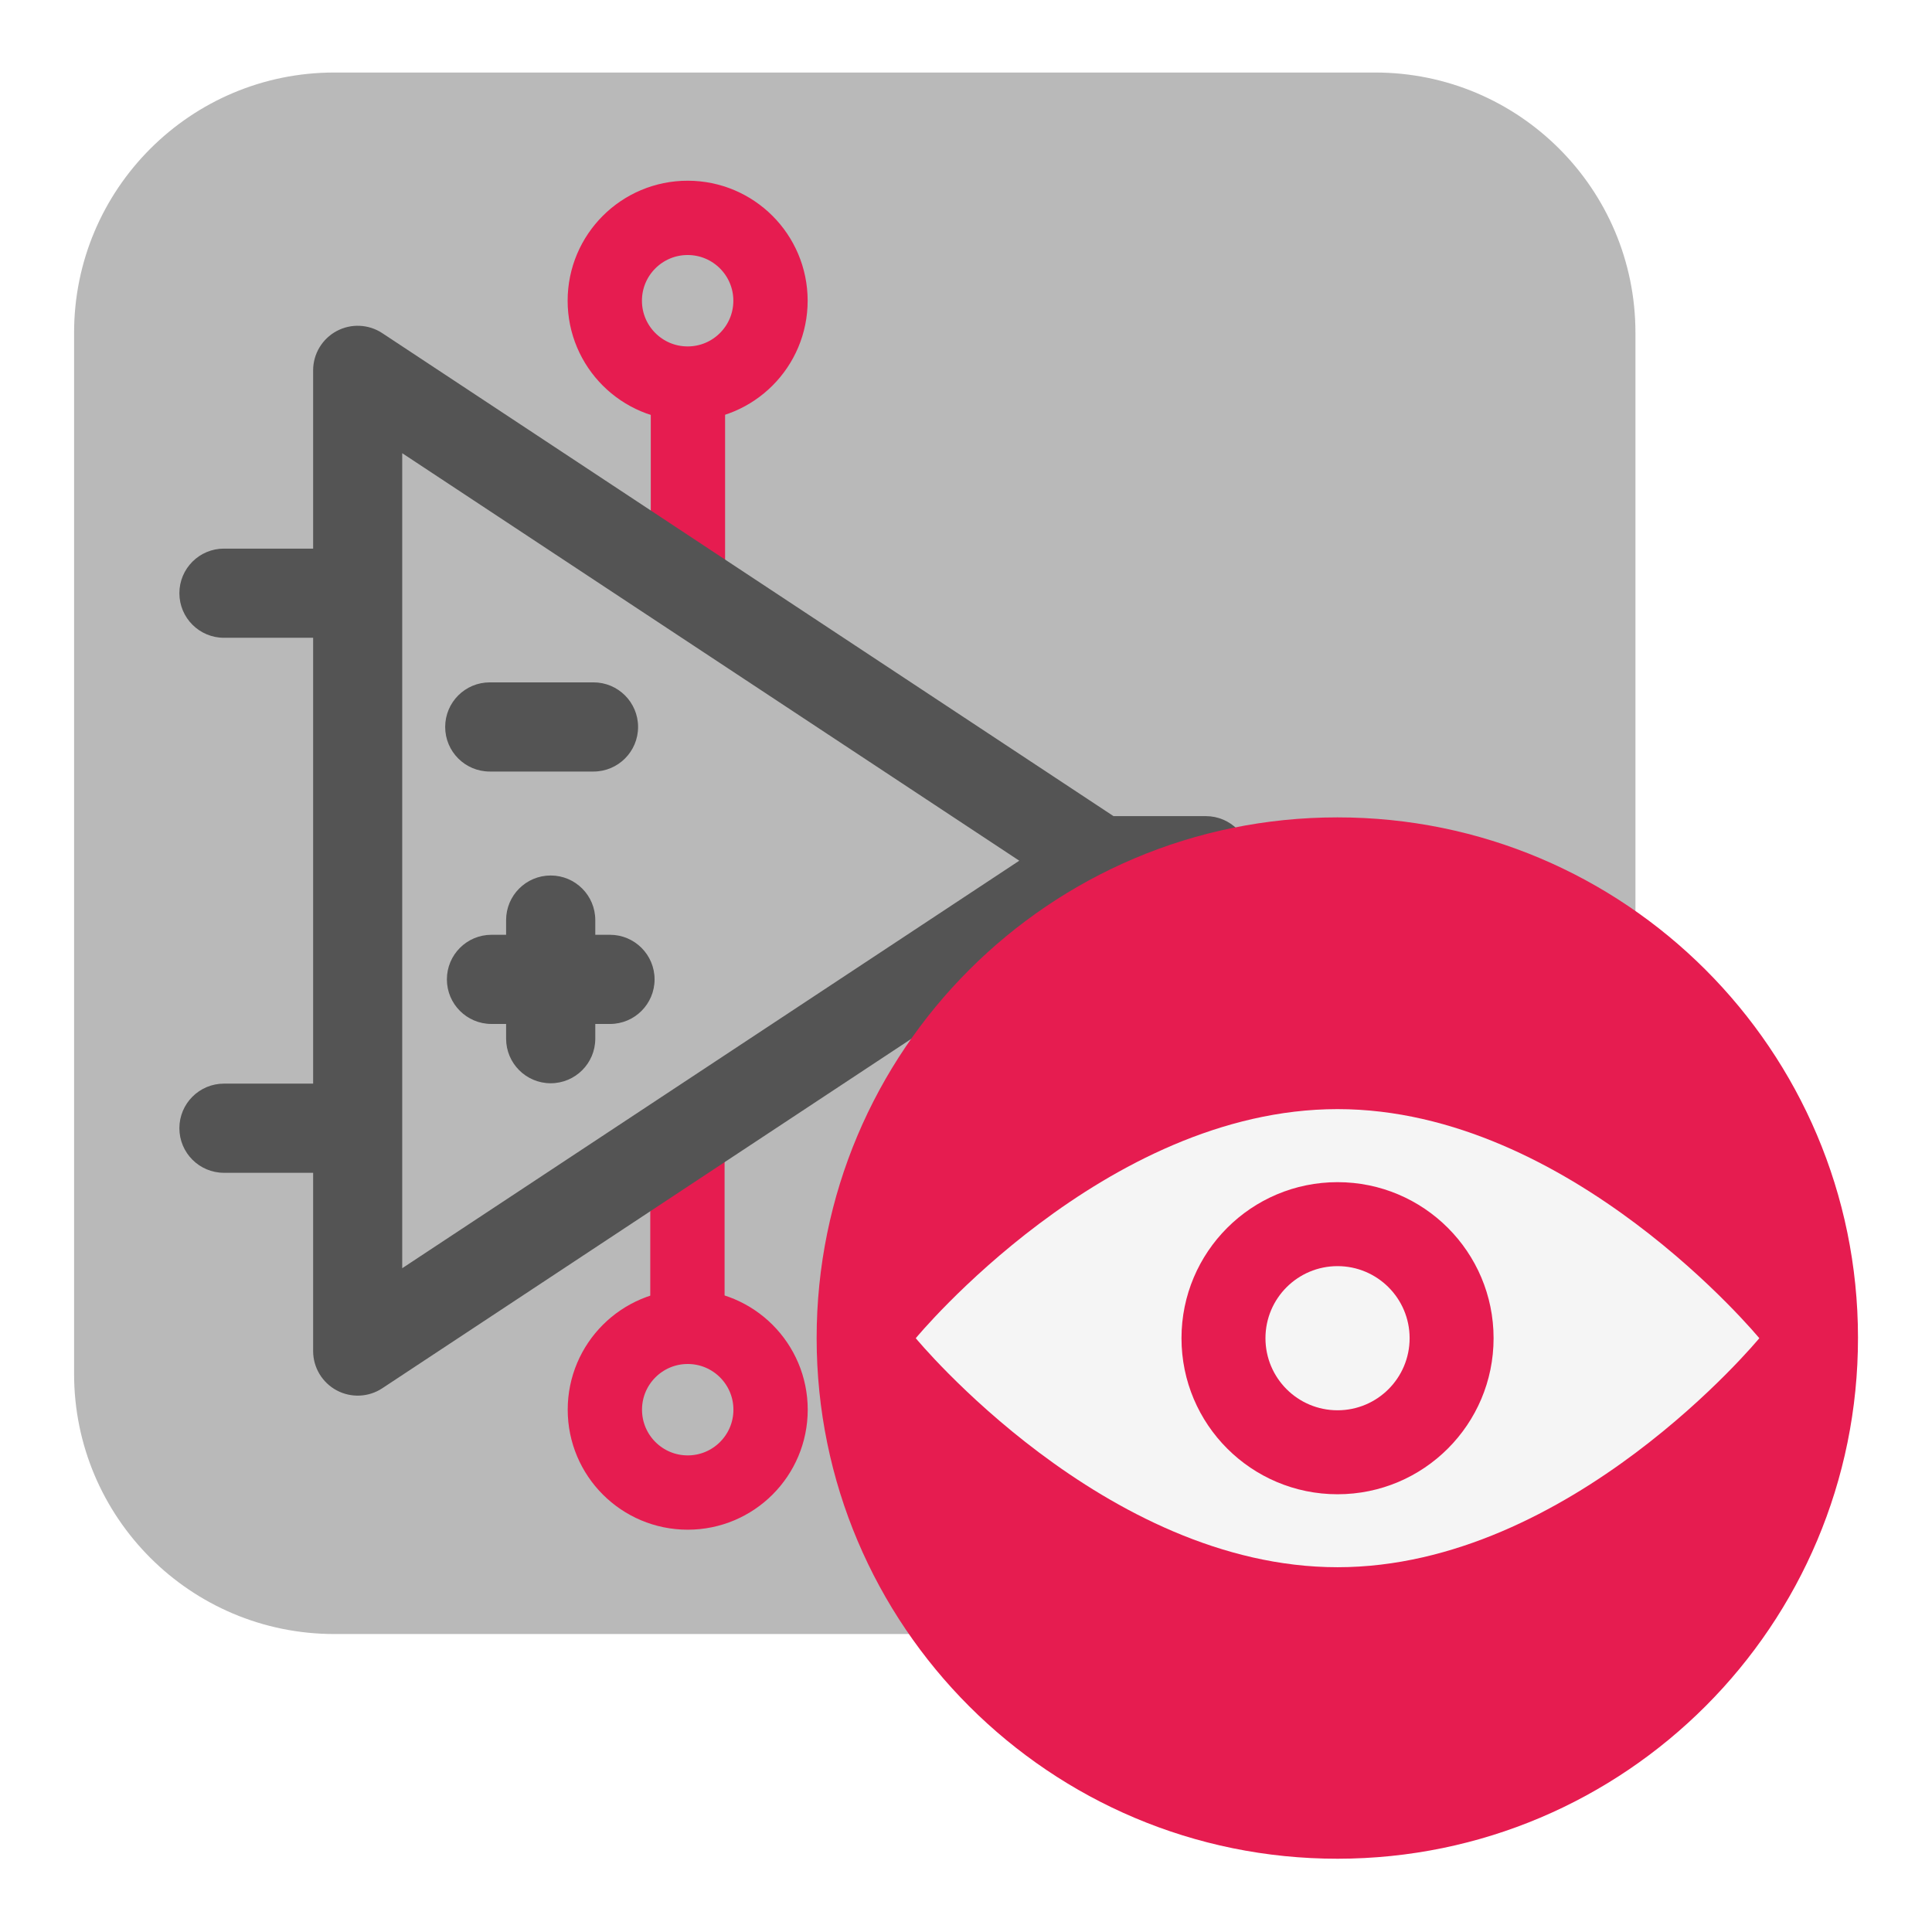
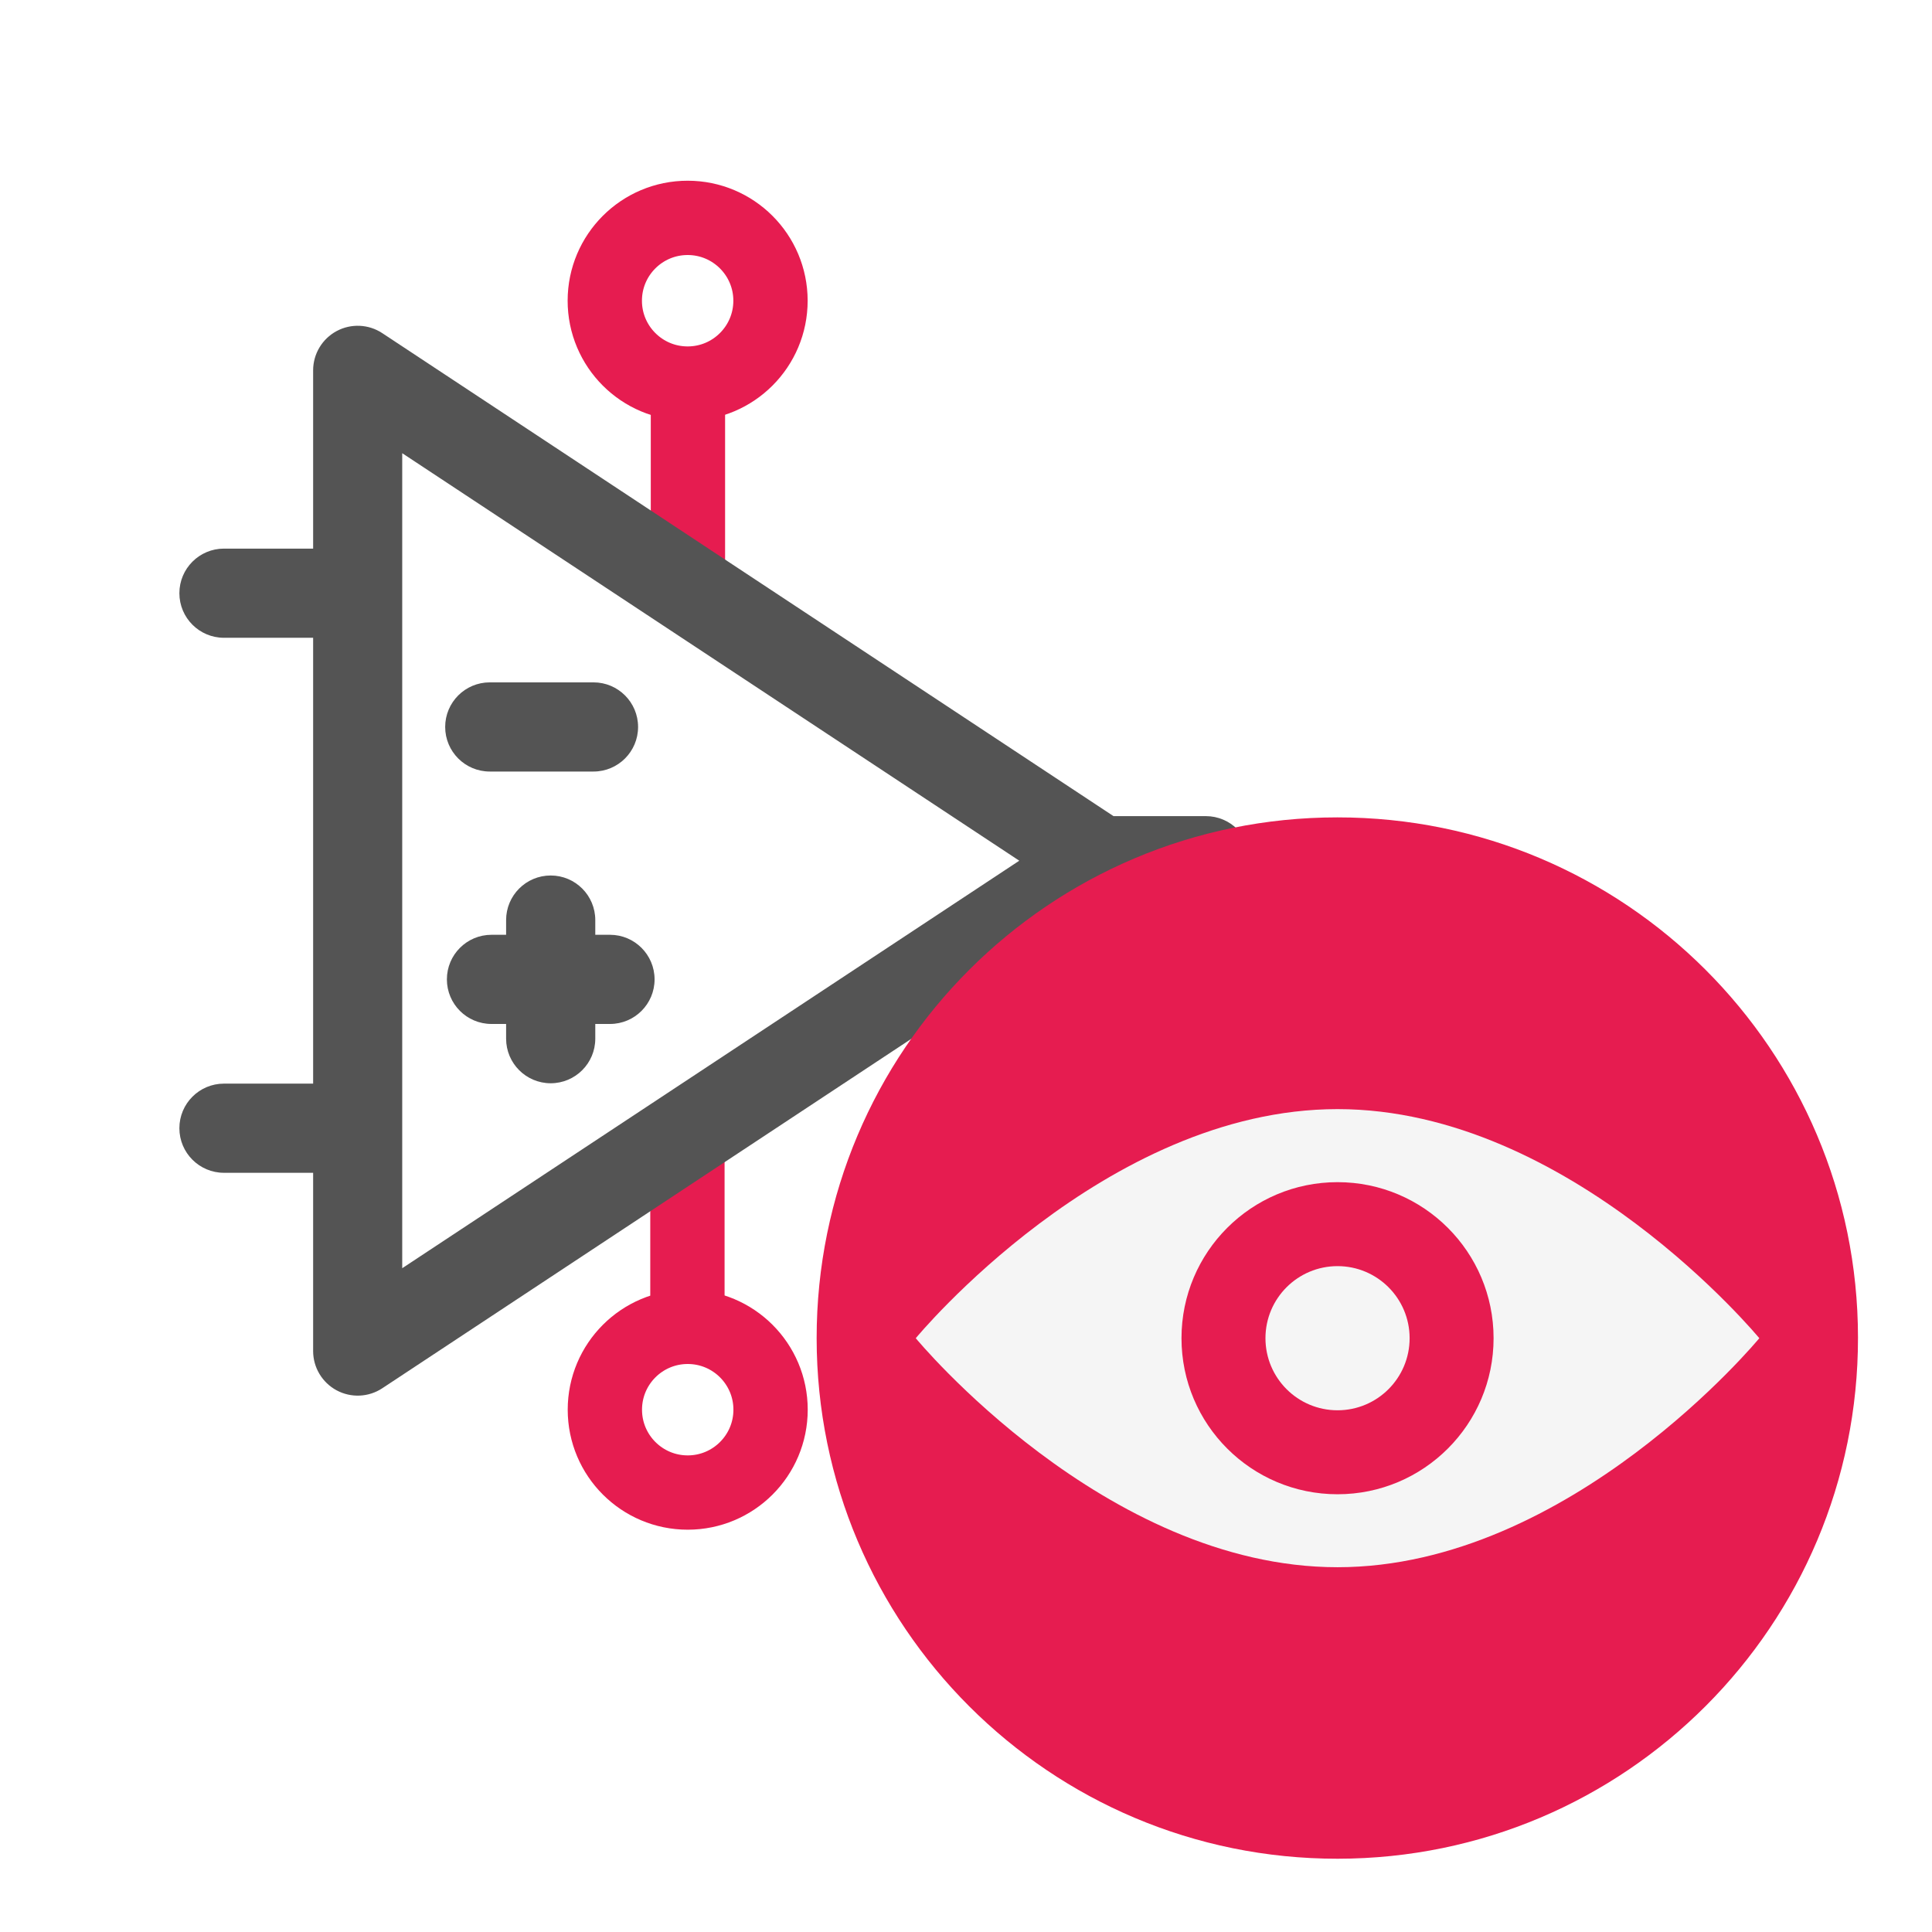
- <svg xmlns="http://www.w3.org/2000/svg" id="Слой_1" data-name="Слой 1" viewBox="0 0 26 26">
-   <defs>
-     <style>.cls-1{fill:#b9b9b9;}.cls-2{fill:none;stroke:#e61c50;stroke-miterlimit:10;}.cls-3{fill:#545454;}.cls-4{fill:#e61c50;}.cls-5{fill:#f5f5f5;}</style>
+ <svg xmlns="http://www.w3.org/2000/svg" id="Слой_1" data-name="Слой 1" viewBox="0 0 26 26" version="1.1">
+   <defs id="defs3898">
+     <style id="style3896">.cls-1{fill:#b9b9b9;}.cls-2{fill:none;stroke:#e61c50;stroke-miterlimit:10;}.cls-3{fill:#545454;}.cls-4{fill:#e61c50;}.cls-5{fill:#f5f5f5;}</style>
  </defs>
-   <path class="cls-1" d="M4.5.976H18.507a3.502,3.502,0,0,1,3.502,3.502v14.01A3.502,3.502,0,0,1,18.507,21.99H4.5A3.502,3.502,0,0,1,.997,18.488V4.478A3.502,3.502,0,0,1,4.5.976Z" />
-   <line class="cls-2" x1="9.258" y1="7.797" x2="9.258" y2="5.14" />
-   <path class="cls-2" d="M10.369,4.046A1.115,1.115,0,1,1,9.255,2.932,1.115,1.115,0,0,1,10.369,4.046Z" />
-   <line class="cls-2" x1="9.251" y1="14.877" x2="9.251" y2="18.092" />
-   <path class="cls-2" d="M8.14,18.971A1.115,1.115,0,1,1,9.255,20.086,1.115,1.115,0,0,1,8.14,18.971Z" />
-   <path class="cls-3" d="M16.227,10.983H14.985l-9.841-6.5a.6.6,0,0,0-.93.5v2.4h-1.2a.6.6,0,0,0,0,1.2h1.2v6h-1.2a.6.6,0,0,0,0,1.2h1.2v2.4a.6.6,0,0,0,.93.5l9.841-6.5h1.242a.6.6,0,0,0,0-1.2ZM5.413,17.067V6.099l8.304,5.484Z" />
-   <path class="cls-3" d="M6.591,10.383H7.987a.6.6,0,1,0,0-1.2H6.591a.6.6,0,0,0,0,1.2Z" />
-   <path class="cls-3" d="M8.011,12.58v-.198a.6.6,0,1,0-1.2,0v.198H6.614a.6.6,0,0,0,0,1.2h.197v.198a.6.6,0,0,0,1.2,0V13.78h.198a.6.6,0,0,0,0-1.2Z" />
-   <path class="cls-4" d="M25.004,18a7.007,7.007,0,1,1-7.007-7A7.003,7.003,0,0,1,25.004,18Z" />
-   <path class="cls-5" d="M23.676,18.009S21.135,21.091,18,21.091s-5.676-3.082-5.676-3.082S14.865,14.926,18,14.926,23.676,18.009,23.676,18.009Z" />
-   <circle class="cls-4" cx="18" cy="18.009" r="2.1" />
-   <path class="cls-5" d="M18.97,18.009a.97.97,0,1,1-.97-.97A.97.97,0,0,1,18.97,18.009Z" />
+   <line class="cls-2" x1="9.258" y1="7.797" x2="9.258" y2="5.14" id="line3904" />
+   <path class="cls-2" d="M10.369,4.046A1.115,1.115,0,1,1,9.255,2.932,1.115,1.115,0,0,1,10.369,4.046Z" id="path3906" />
+   <line class="cls-2" x1="9.251" y1="14.877" x2="9.251" y2="18.092" id="line3908" />
+   <path class="cls-2" d="M8.14,18.971A1.115,1.115,0,1,1,9.255,20.086,1.115,1.115,0,0,1,8.14,18.971Z" id="path3910" />
+   <path class="cls-3" d="M16.227,10.983H14.985l-9.841-6.5a.6.6,0,0,0-.93.5v2.4h-1.2a.6.6,0,0,0,0,1.2h1.2v6h-1.2a.6.6,0,0,0,0,1.2h1.2v2.4a.6.6,0,0,0,.93.5l9.841-6.5h1.242a.6.6,0,0,0,0-1.2ZM5.413,17.067V6.099l8.304,5.484Z" id="path3912" />
+   <path class="cls-3" d="M6.591,10.383H7.987a.6.6,0,1,0,0-1.2H6.591a.6.6,0,0,0,0,1.2Z" id="path3914" />
+   <path class="cls-3" d="M8.011,12.58v-.198a.6.6,0,1,0-1.2,0v.198H6.614a.6.6,0,0,0,0,1.2h.197v.198a.6.6,0,0,0,1.2,0V13.78h.198a.6.6,0,0,0,0-1.2Z" id="path3916" />
+   <path class="cls-4" d="M25.004,18a7.007,7.007,0,1,1-7.007-7A7.003,7.003,0,0,1,25.004,18Z" id="path3918" />
+   <path class="cls-5" d="M23.676,18.009S21.135,21.091,18,21.091s-5.676-3.082-5.676-3.082S14.865,14.926,18,14.926,23.676,18.009,23.676,18.009Z" id="path3920" />
+   <circle class="cls-4" cx="18" cy="18.009" r="2.1" id="circle3922" />
+   <path class="cls-5" d="M18.97,18.009a.97.97,0,1,1-.97-.97A.97.97,0,0,1,18.97,18.009Z" id="path3924" />
</svg>
